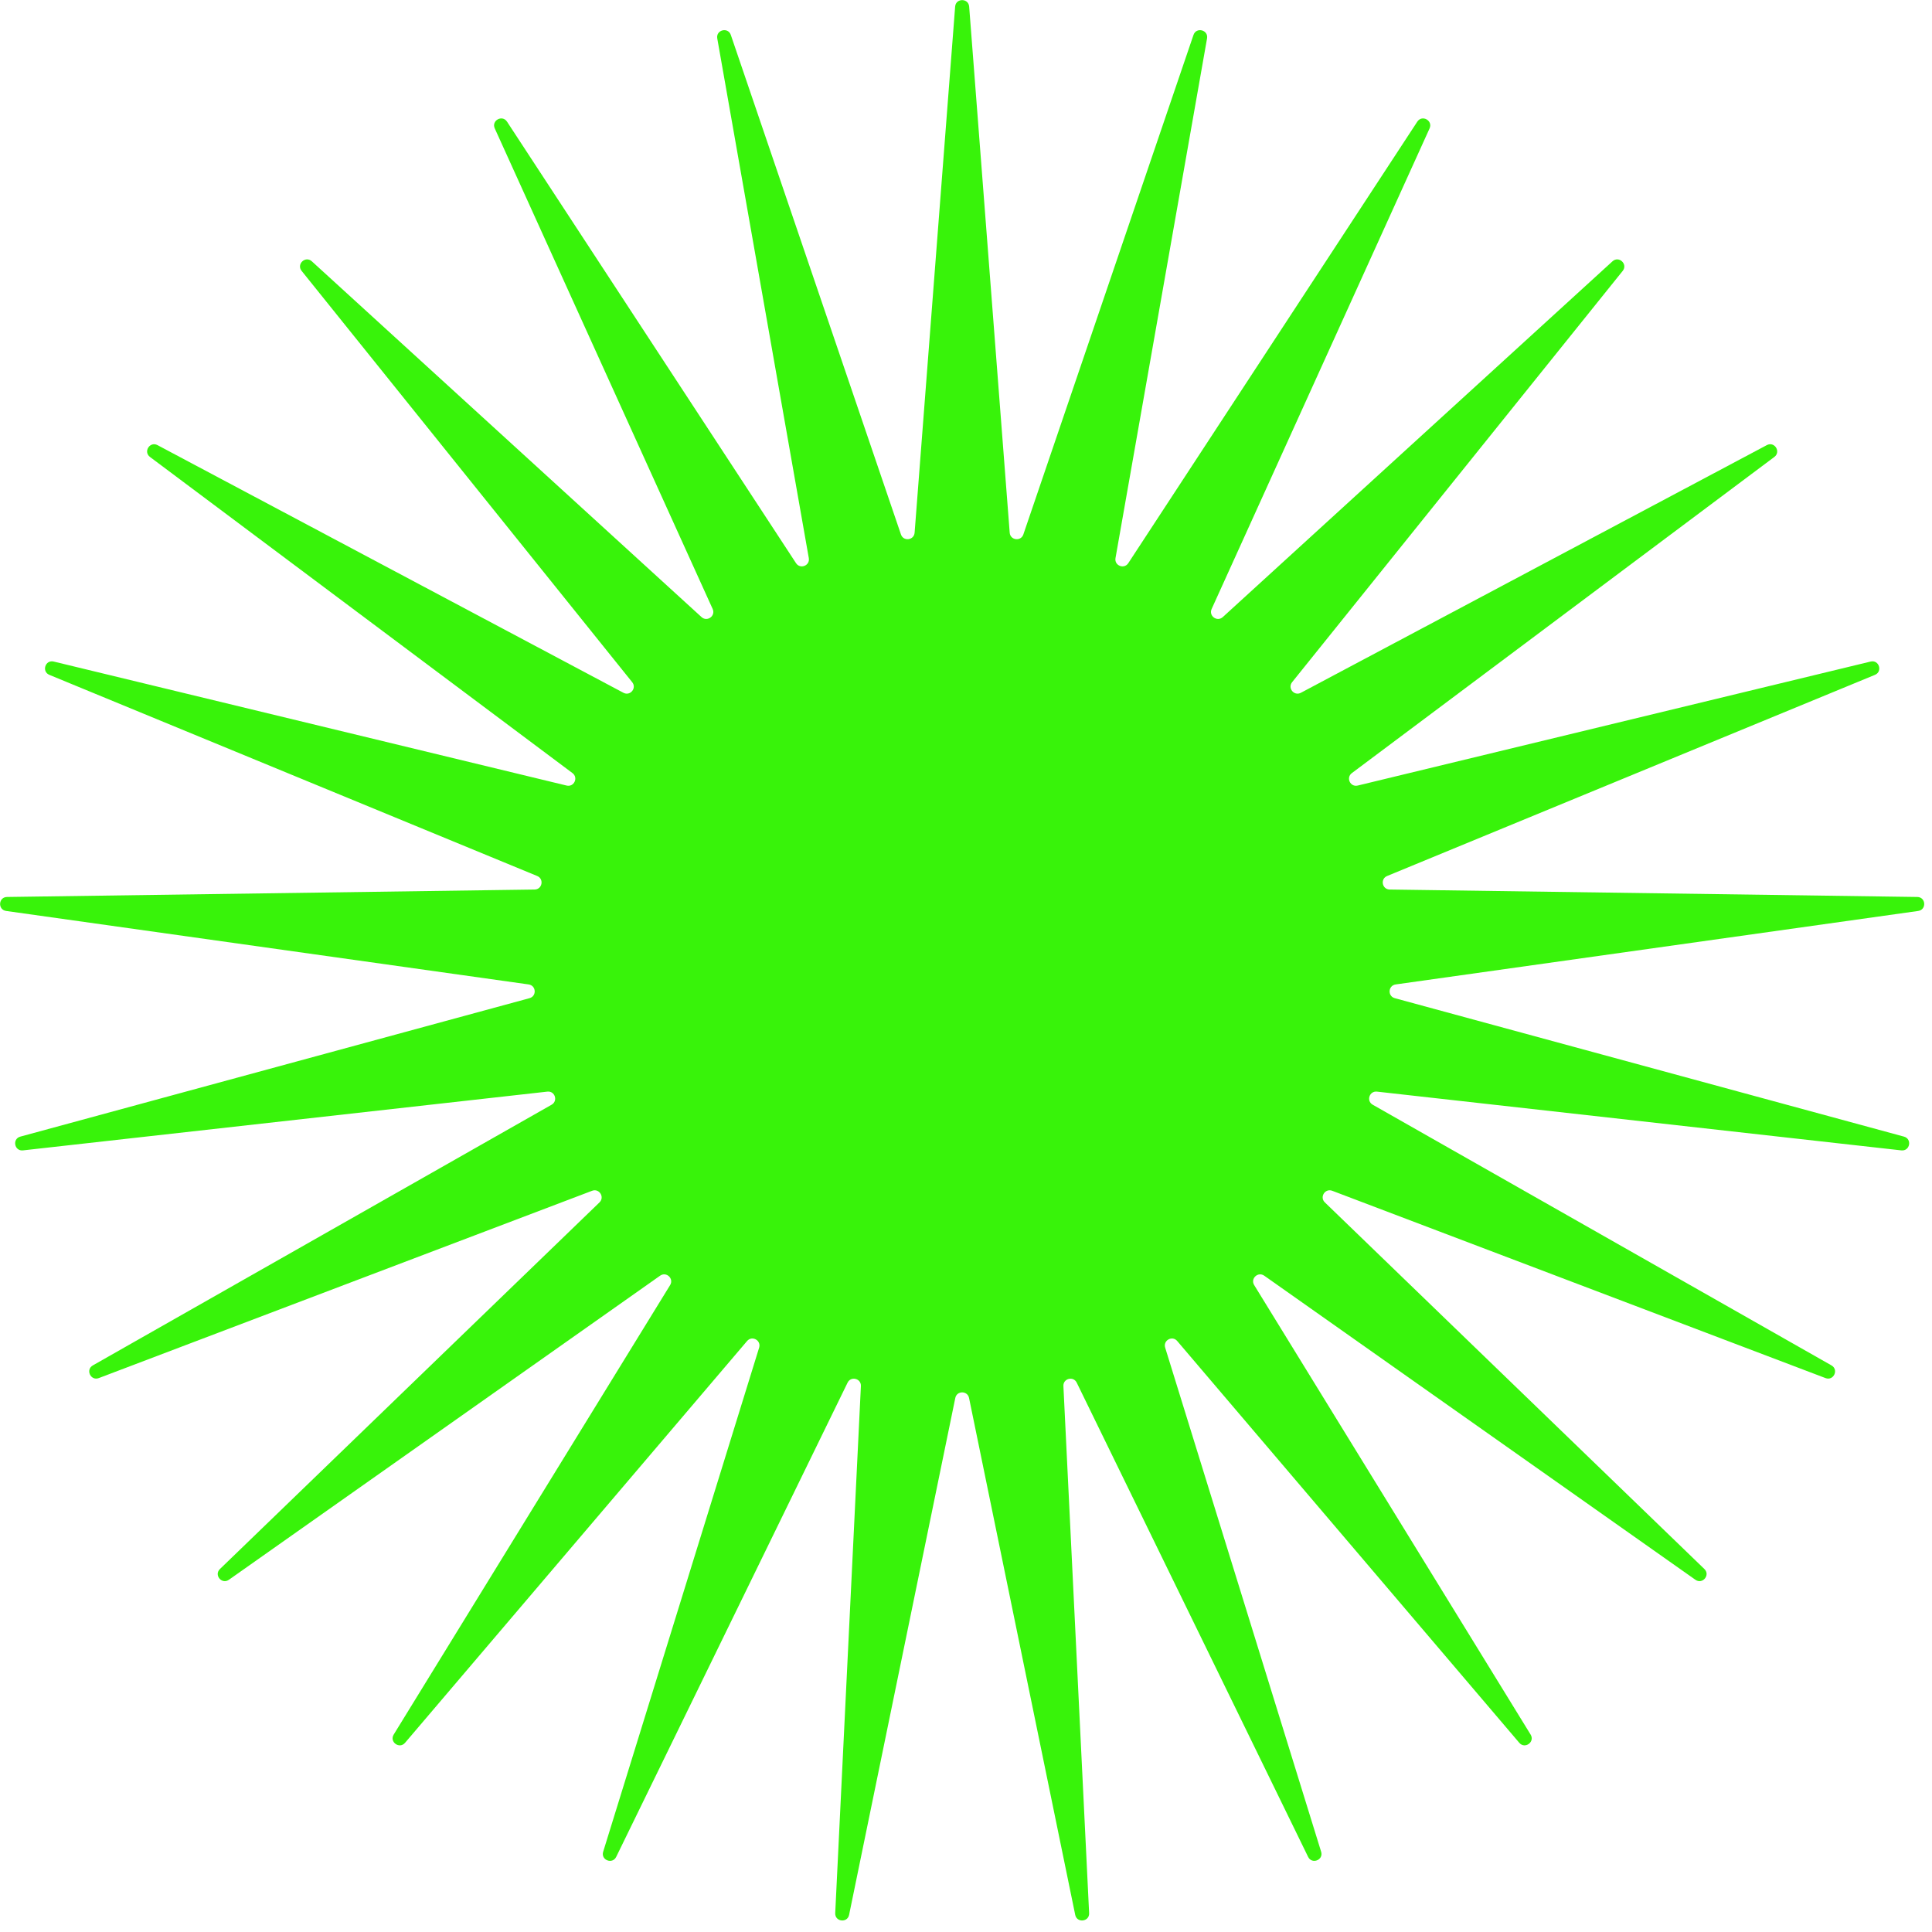
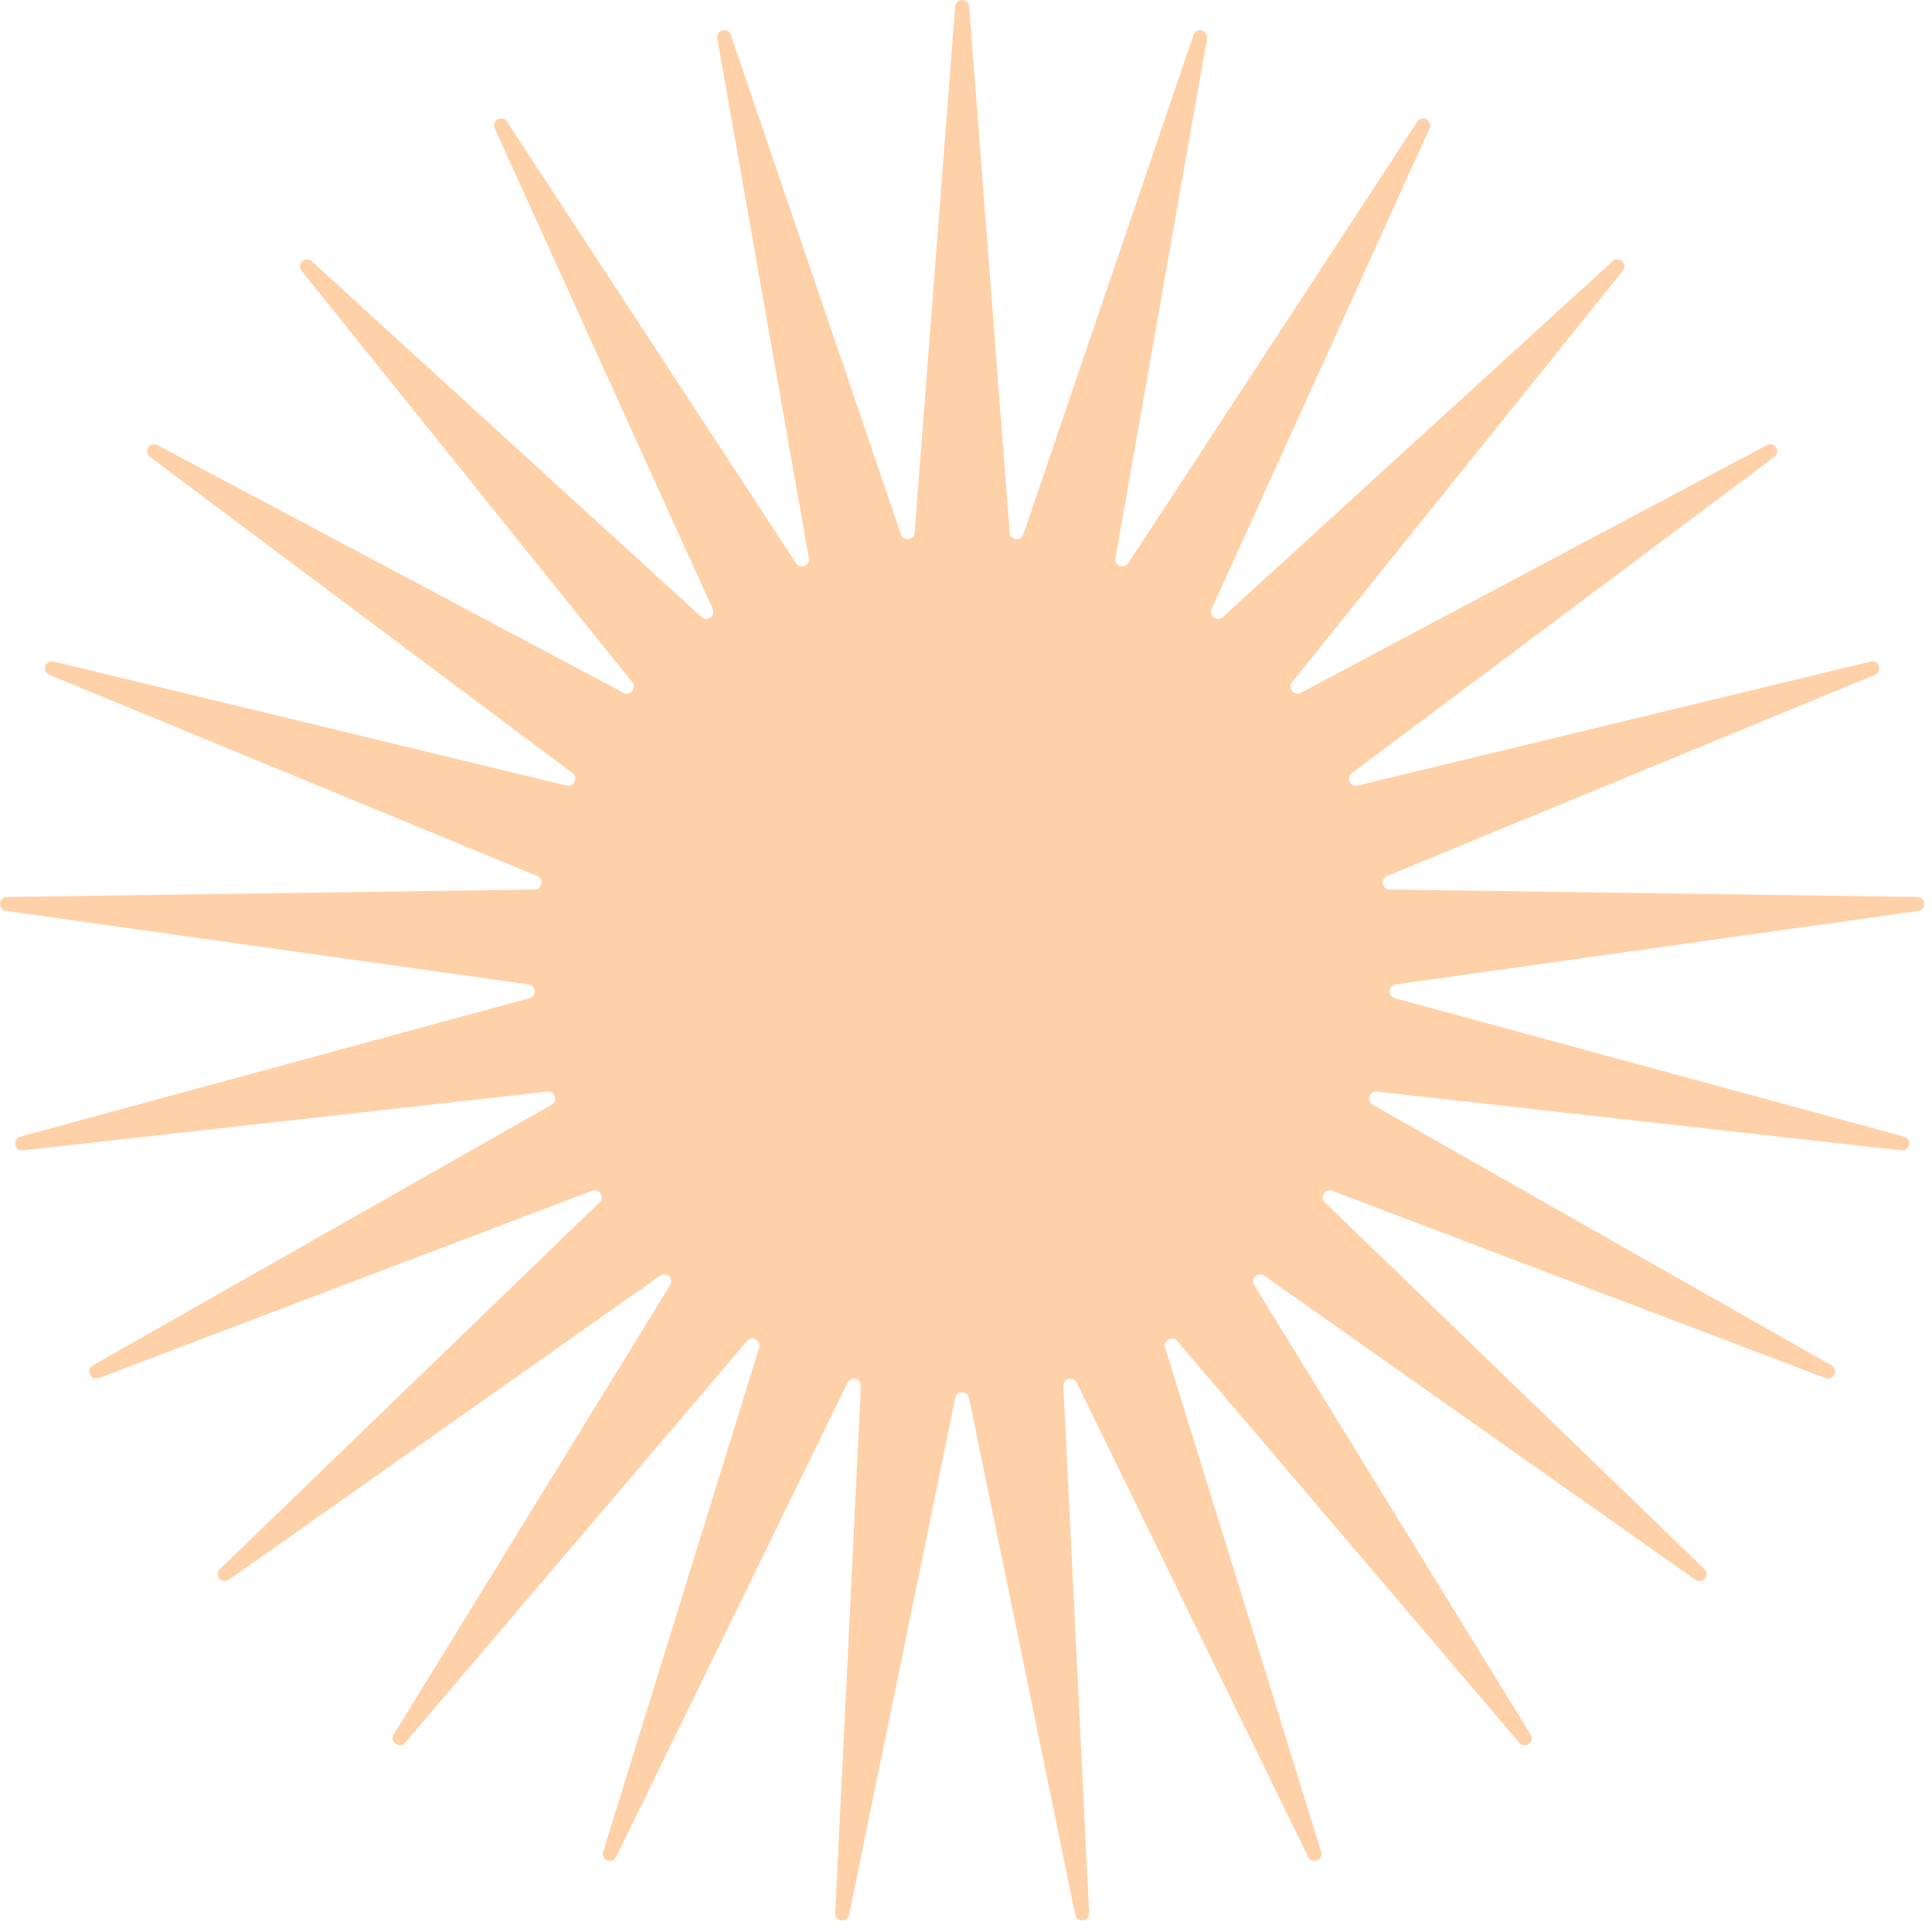
<svg xmlns="http://www.w3.org/2000/svg" width="55" height="55" viewBox="0 0 55 55" fill="none">
-   <path d="M27.191 0.188C27.21 -0.058 27.571 -0.058 27.59 0.188L28.744 15.165C28.761 15.382 29.063 15.42 29.133 15.214L33.976 0.995C34.056 0.761 34.405 0.851 34.362 1.094L31.756 15.888C31.718 16.102 32.001 16.214 32.12 16.032L40.347 3.464C40.482 3.257 40.798 3.431 40.697 3.656L34.493 17.336C34.403 17.534 34.649 17.713 34.81 17.567L45.904 7.439C46.086 7.273 46.349 7.52 46.195 7.712L36.784 19.42C36.648 19.59 36.842 19.824 37.034 19.722L50.297 12.672C50.516 12.556 50.709 12.861 50.511 13.009L38.485 22.008C38.31 22.139 38.44 22.414 38.651 22.363L53.252 18.833C53.492 18.775 53.603 19.118 53.375 19.212L39.488 24.938C39.287 25.021 39.344 25.32 39.562 25.323L54.581 25.535C54.828 25.538 54.851 25.898 54.606 25.933L39.732 28.025C39.516 28.056 39.497 28.359 39.707 28.416L54.202 32.357C54.44 32.422 54.373 32.776 54.127 32.749L39.2 31.076C38.983 31.052 38.889 31.341 39.078 31.449L52.138 38.87C52.353 38.992 52.199 39.319 51.968 39.231L37.926 33.899C37.722 33.822 37.559 34.079 37.716 34.23L48.52 44.666C48.697 44.837 48.467 45.115 48.265 44.973L35.99 36.316C35.812 36.191 35.59 36.399 35.704 36.584L43.573 49.379C43.703 49.59 43.41 49.802 43.251 49.614L33.513 38.176C33.373 38.01 33.106 38.157 33.17 38.365L37.61 52.715C37.683 52.951 37.347 53.083 37.239 52.861L30.652 39.361C30.557 39.166 30.262 39.242 30.273 39.459L31.005 54.462C31.017 54.709 30.659 54.754 30.609 54.512L27.587 39.798C27.543 39.585 27.238 39.585 27.195 39.798L24.172 54.512C24.123 54.754 23.765 54.709 23.777 54.462L24.508 39.459C24.519 39.242 24.224 39.166 24.129 39.361L17.542 52.861C17.434 53.083 17.098 52.951 17.171 52.715L21.611 38.365C21.675 38.157 21.409 38.01 21.268 38.176L11.531 49.614C11.371 49.802 11.079 49.59 11.208 49.379L19.077 36.584C19.191 36.399 18.969 36.191 18.792 36.316L6.516 44.973C6.314 45.115 6.084 44.837 6.262 44.666L17.066 34.23C17.222 34.079 17.059 33.822 16.856 33.899L2.813 39.231C2.582 39.319 2.428 38.992 2.643 38.87L15.703 31.449C15.892 31.341 15.798 31.052 15.582 31.076L0.654 32.749C0.409 32.776 0.341 32.422 0.579 32.357L15.074 28.416C15.284 28.359 15.265 28.056 15.05 28.025L0.175 25.933C-0.069 25.898 -0.047 25.538 0.2 25.535L15.22 25.323C15.437 25.32 15.494 25.021 15.293 24.938L1.406 19.212C1.178 19.118 1.289 18.775 1.529 18.833L16.13 22.363C16.341 22.414 16.471 22.139 16.297 22.008L4.27 13.009C4.072 12.861 4.266 12.556 4.484 12.672L17.748 19.722C17.94 19.824 18.134 19.59 17.997 19.42L8.587 7.712C8.432 7.52 8.695 7.273 8.877 7.439L19.971 17.567C20.132 17.713 20.378 17.534 20.288 17.336L14.085 3.656C13.983 3.431 14.299 3.257 14.434 3.464L22.661 16.032C22.78 16.214 23.063 16.102 23.025 15.888L20.419 1.094C20.376 0.851 20.726 0.761 20.805 0.995L25.648 15.214C25.718 15.42 26.02 15.382 26.037 15.165L27.191 0.188Z" fill="#38F30A" />
+   <path d="M27.191 0.188C27.21 -0.058 27.571 -0.058 27.59 0.188L28.744 15.165C28.761 15.382 29.063 15.42 29.133 15.214L33.976 0.995C34.056 0.761 34.405 0.851 34.362 1.094L31.756 15.888C31.718 16.102 32.001 16.214 32.12 16.032L40.347 3.464C40.482 3.257 40.798 3.431 40.697 3.656L34.493 17.336C34.403 17.534 34.649 17.713 34.81 17.567L45.904 7.439C46.086 7.273 46.349 7.52 46.195 7.712L36.784 19.42C36.648 19.59 36.842 19.824 37.034 19.722L50.297 12.672C50.516 12.556 50.709 12.861 50.511 13.009L38.485 22.008C38.31 22.139 38.44 22.414 38.651 22.363L53.252 18.833C53.492 18.775 53.603 19.118 53.375 19.212L39.488 24.938C39.287 25.021 39.344 25.32 39.562 25.323L54.581 25.535C54.828 25.538 54.851 25.898 54.606 25.933L39.732 28.025C39.516 28.056 39.497 28.359 39.707 28.416L54.202 32.357C54.44 32.422 54.373 32.776 54.127 32.749L39.2 31.076C38.983 31.052 38.889 31.341 39.078 31.449L52.138 38.87C52.353 38.992 52.199 39.319 51.968 39.231L37.926 33.899C37.722 33.822 37.559 34.079 37.716 34.23L48.52 44.666C48.697 44.837 48.467 45.115 48.265 44.973L35.99 36.316C35.812 36.191 35.59 36.399 35.704 36.584L43.573 49.379C43.703 49.59 43.41 49.802 43.251 49.614L33.513 38.176C33.373 38.01 33.106 38.157 33.17 38.365L37.61 52.715C37.683 52.951 37.347 53.083 37.239 52.861L30.652 39.361C30.557 39.166 30.262 39.242 30.273 39.459L31.005 54.462C31.017 54.709 30.659 54.754 30.609 54.512L27.587 39.798C27.543 39.585 27.238 39.585 27.195 39.798L24.172 54.512C24.123 54.754 23.765 54.709 23.777 54.462L24.508 39.459C24.519 39.242 24.224 39.166 24.129 39.361L17.542 52.861C17.434 53.083 17.098 52.951 17.171 52.715L21.611 38.365C21.675 38.157 21.409 38.01 21.268 38.176L11.531 49.614C11.371 49.802 11.079 49.59 11.208 49.379L19.077 36.584C19.191 36.399 18.969 36.191 18.792 36.316L6.516 44.973C6.314 45.115 6.084 44.837 6.262 44.666L17.066 34.23C17.222 34.079 17.059 33.822 16.856 33.899L2.813 39.231C2.582 39.319 2.428 38.992 2.643 38.87L15.703 31.449C15.892 31.341 15.798 31.052 15.582 31.076L0.654 32.749C0.409 32.776 0.341 32.422 0.579 32.357L15.074 28.416C15.284 28.359 15.265 28.056 15.05 28.025L0.175 25.933C-0.069 25.898 -0.047 25.538 0.2 25.535L15.22 25.323C15.437 25.32 15.494 25.021 15.293 24.938L1.406 19.212C1.178 19.118 1.289 18.775 1.529 18.833L16.13 22.363C16.341 22.414 16.471 22.139 16.297 22.008L4.27 13.009C4.072 12.861 4.266 12.556 4.484 12.672L17.748 19.722C17.94 19.824 18.134 19.59 17.997 19.42L8.587 7.712C8.432 7.52 8.695 7.273 8.877 7.439L19.971 17.567C20.132 17.713 20.378 17.534 20.288 17.336L14.085 3.656C13.983 3.431 14.299 3.257 14.434 3.464L22.661 16.032C22.78 16.214 23.063 16.102 23.025 15.888L20.419 1.094C20.376 0.851 20.726 0.761 20.805 0.995L25.648 15.214C25.718 15.42 26.02 15.382 26.037 15.165L27.191 0.188Z" fill="#FFD1A8" />
</svg>
